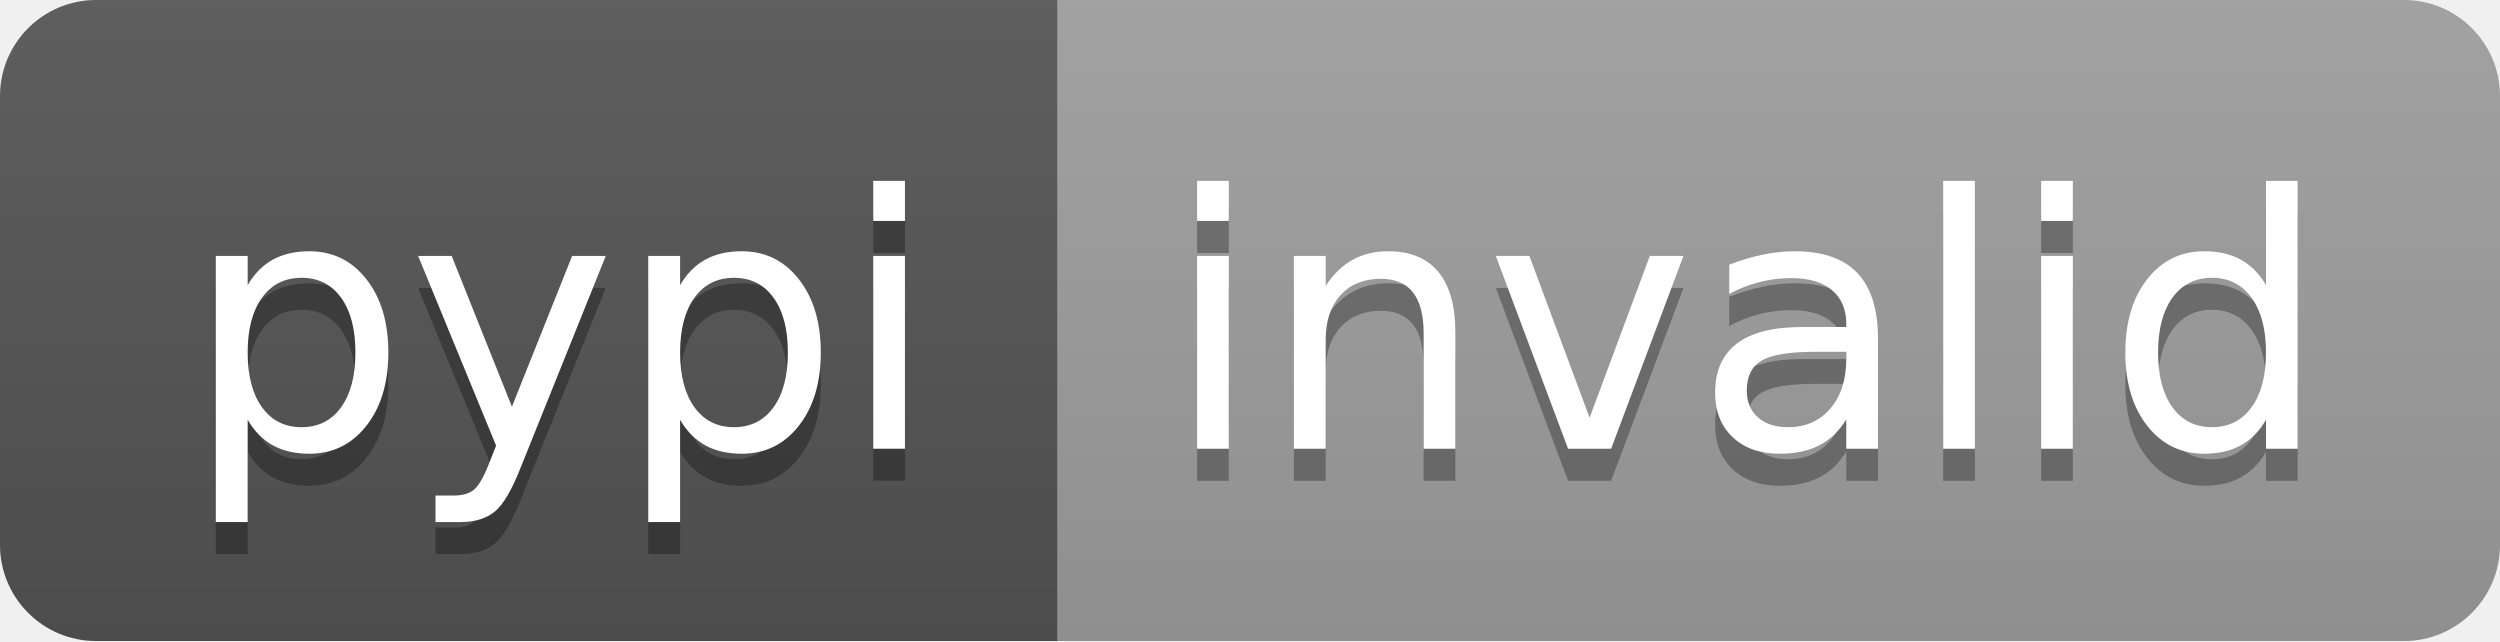
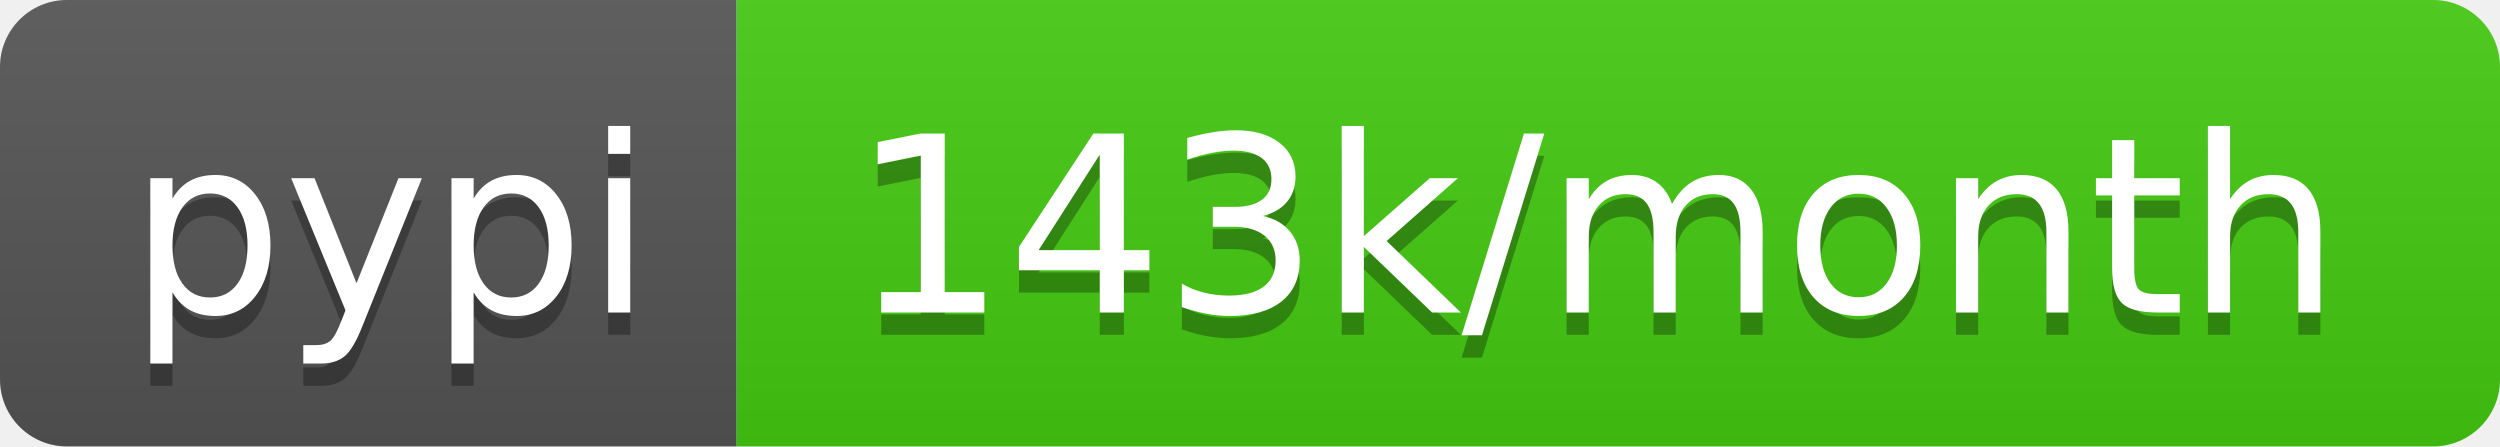
- <svg xmlns="http://www.w3.org/2000/svg" width="78" height="20" role="img" aria-label="pypi: invalid">
+ <svg xmlns="http://www.w3.org/2000/svg" width="112" height="20" role="img" aria-label="pypi: 143k/month">
  <linearGradient id="s" x2="0" y2="100%">
    <stop offset="0" stop-color="#bbb" stop-opacity=".1" />
    <stop offset="1" stop-opacity=".1" />
  </linearGradient>
  <clipPath id="r">
-     <rect width="78" height="20" rx="3" fill="#fff" />
+     <rect width="112" height="20" rx="3" fill="#fff" />
  </clipPath>
  <g clip-path="url(#r)">
    <rect width="33" height="20" fill="#555" />
-     <rect x="33" width="45" height="20" fill="#9f9f9f" />
-     <rect width="78" height="20" fill="url(#s)" />
+     <rect x="33" width="79" height="20" fill="#4c1" />
+     <rect width="112" height="20" fill="url(#s)" />
  </g>
  <g fill="#fff" text-anchor="middle" font-family="Verdana,Geneva,DejaVu Sans,sans-serif" text-rendering="geometricPrecision" font-size="110">
    <text aria-hidden="true" x="175" y="150" fill="#010101" fill-opacity=".3" transform="scale(.1)" textLength="230">pypi</text>
    <text x="175" y="140" transform="scale(.1)" fill="#fff" textLength="230">pypi</text>
-     <text aria-hidden="true" x="545" y="150" fill="#010101" fill-opacity=".3" transform="scale(.1)" textLength="350">invalid</text>
-     <text x="545" y="140" transform="scale(.1)" fill="#fff" textLength="350">invalid</text>
+     <text aria-hidden="true" x="715" y="150" fill="#010101" fill-opacity=".3" transform="scale(.1)" textLength="690">143k/month</text>
+     <text x="715" y="140" transform="scale(.1)" fill="#fff" textLength="690">143k/month</text>
  </g>
</svg>
